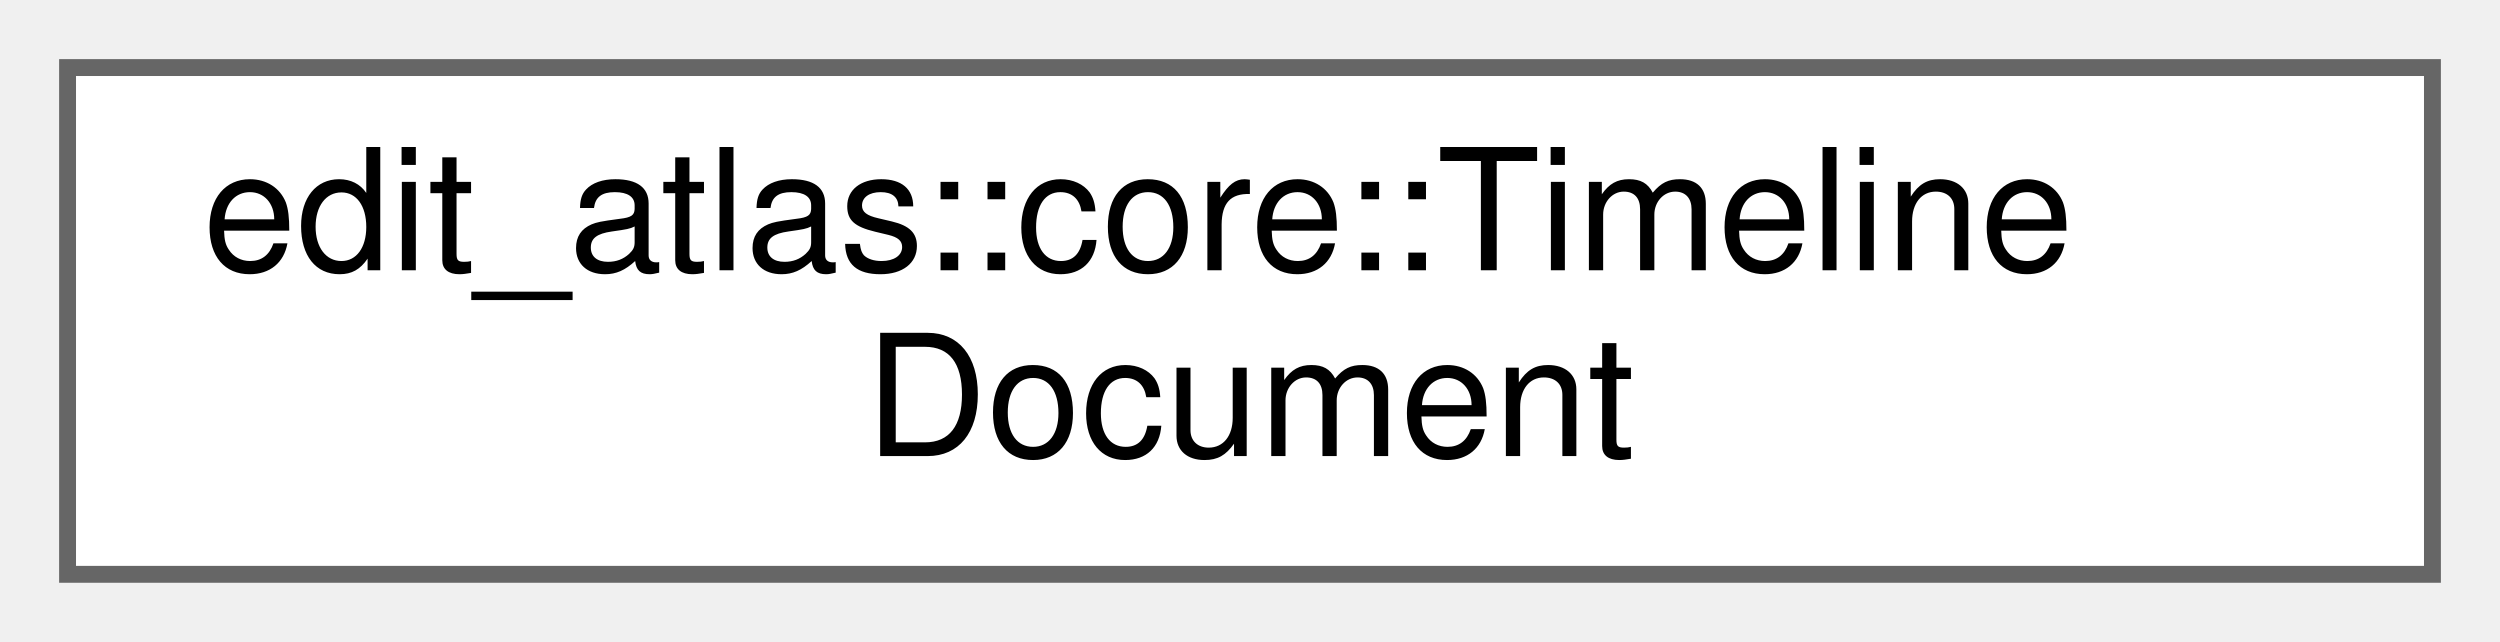
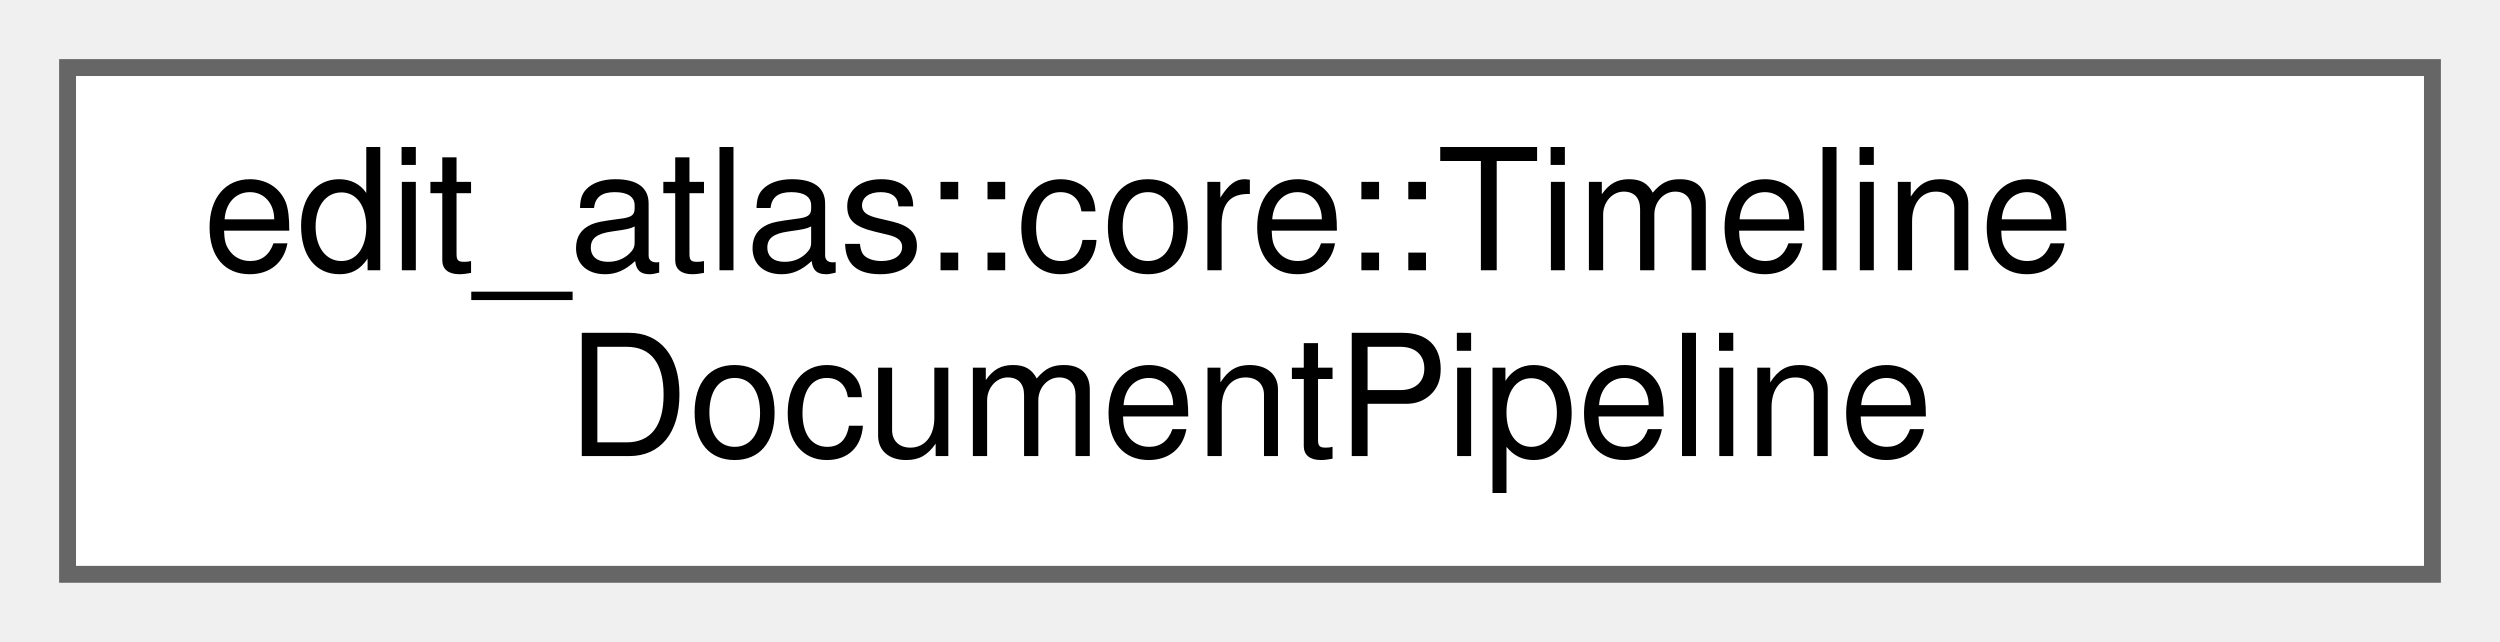
<svg xmlns="http://www.w3.org/2000/svg" xmlns:xlink="http://www.w3.org/1999/xlink" width="148pt" height="38pt" viewBox="0.00 0.00 148.00 38.00">
  <g id="graph0" class="graph" transform="scale(1 1) rotate(0) translate(4 34)">
    <g id="Node000000" class="node">
      <g id="a_Node000000">
-         <a xlink:href="structedit__atlas_1_1core_1_1TimelineDocument.html" target="_top" xlink:title="A format-independent editorial timeline and its import diagnostics.">
+         <a xlink:href="classedit__atlas_1_1core_1_1TimelineDocumentPipeline.html" target="_top" xlink:title="Selects registered handlers and contains failures at the application edge.">
          <polygon fill="white" stroke="#666666" points="140,-30 0,-30 0,0 140,0 140,-30" />
          <text text-anchor="start" x="8" y="-18" font-family="Helvetica,sans-Serif" font-size="10.00">edit_atlas::core::Timeline</text>
-           <text text-anchor="middle" x="70" y="-7" font-family="Helvetica,sans-Serif" font-size="10.00">Document</text>
+           <text text-anchor="middle" x="70" y="-7" font-family="Helvetica,sans-Serif" font-size="10.00">DocumentPipeline</text>
        </a>
      </g>
    </g>
  </g>
</svg>
